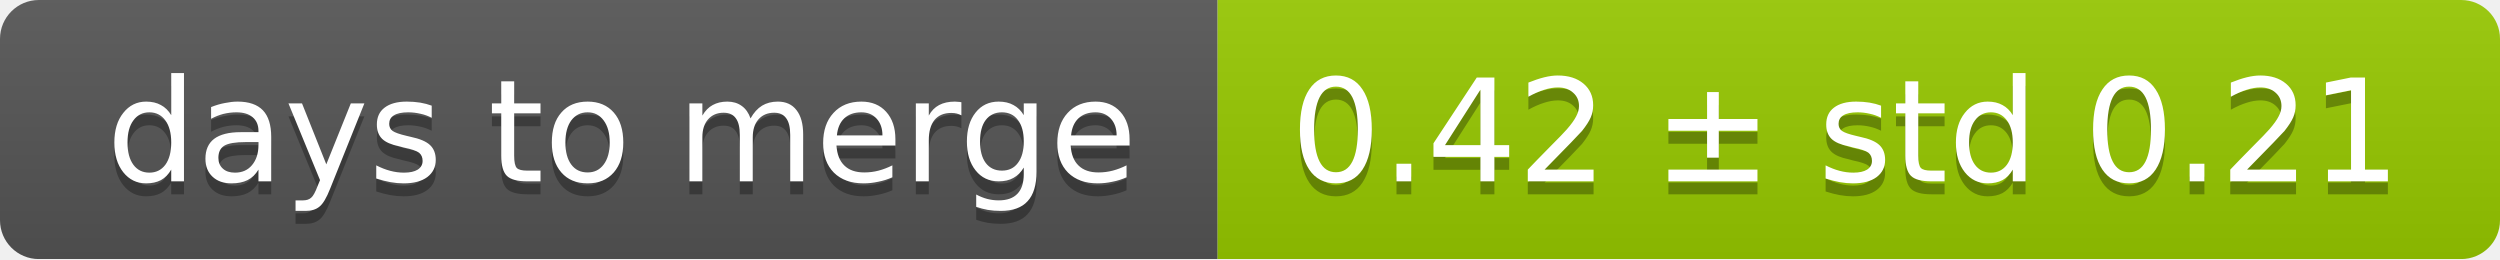
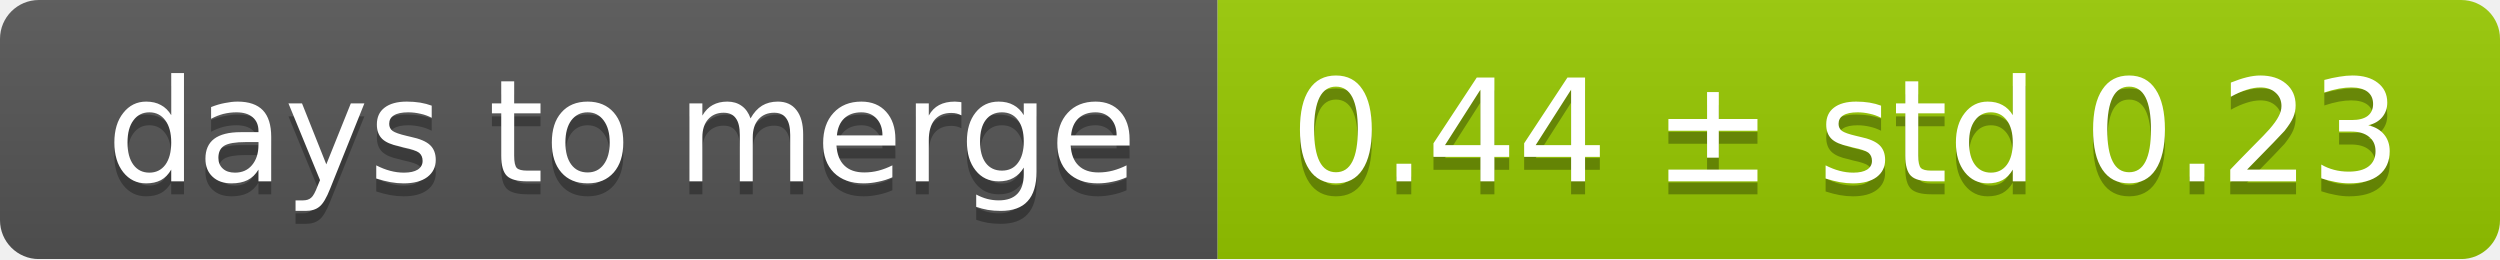
<svg xmlns="http://www.w3.org/2000/svg" width="193" height="20">
  <linearGradient id="smooth" x2="0" y2="100%">
    <stop offset="0" stop-color="#bbb" stop-opacity=".1" />
    <stop offset="1" stop-opacity=".1" />
  </linearGradient>
  <mask id="round">
    <rect width="193" height="20" rx="3" fill="#fff" />
  </mask>
  <g mask="url(#round)">
    <rect width="94" height="20" fill="#555" />
    <rect x="94" width="99" height="20" fill="#97ca00" />
    <rect width="193" height="20" fill="url(#smooth)" />
  </g>
  <g fill="#fff" text-anchor="middle" font-family="DejaVu Sans,Verdana,Geneva,sans-serif" font-size="11">
    <text x="48" y="15" fill="#010101" fill-opacity=".3">days to merge</text>
    <text x="48" y="14">days to merge</text>
-     <text x="142.5" y="15" fill="#010101" fill-opacity=".3">0.42 ± std 0.21</text>
-     <text x="142.5" y="14">0.42 ± std 0.21</text>
+     <text x="142.5" y="15" fill="#010101" fill-opacity=".3">0.44 ± std 0.23</text>
+     <text x="142.5" y="14">0.44 ± std 0.23</text>
  </g>
</svg>
